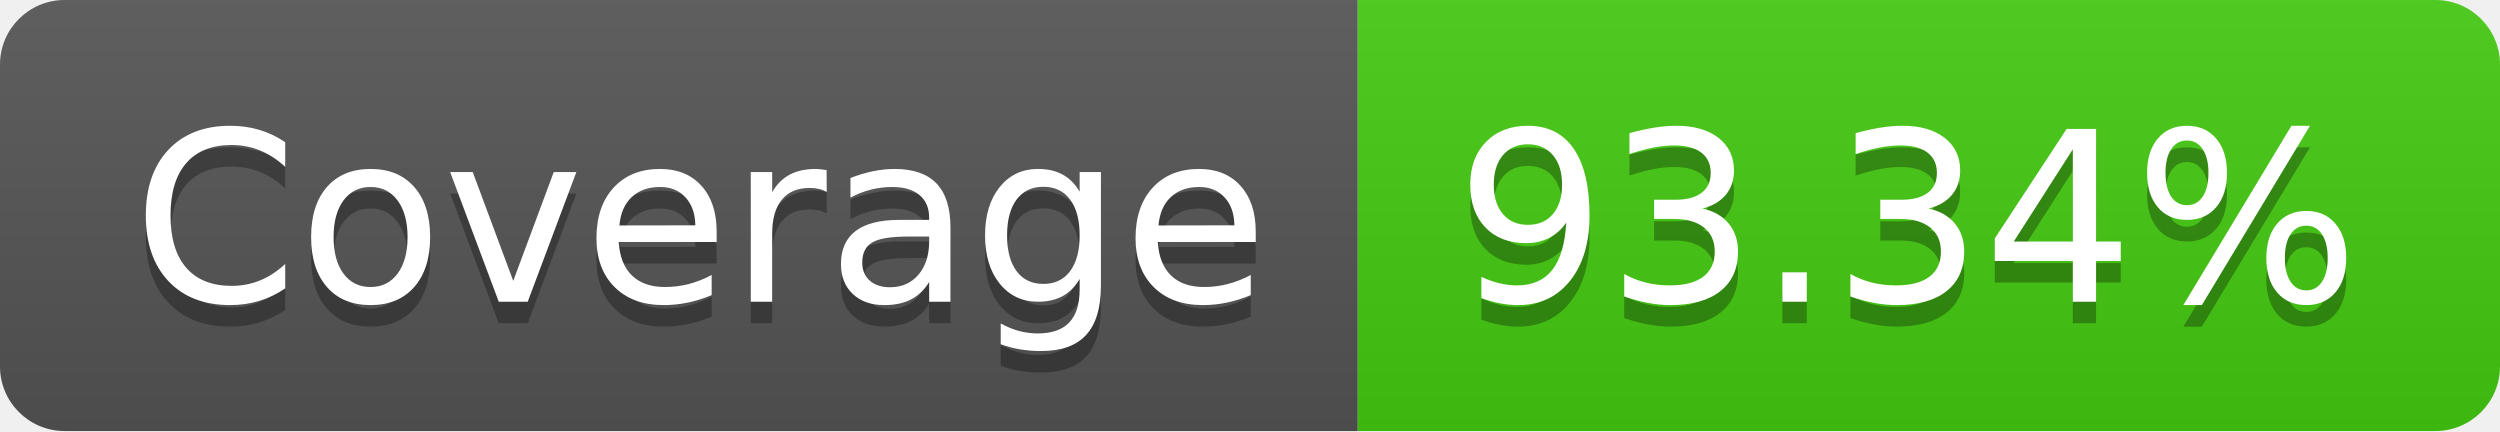
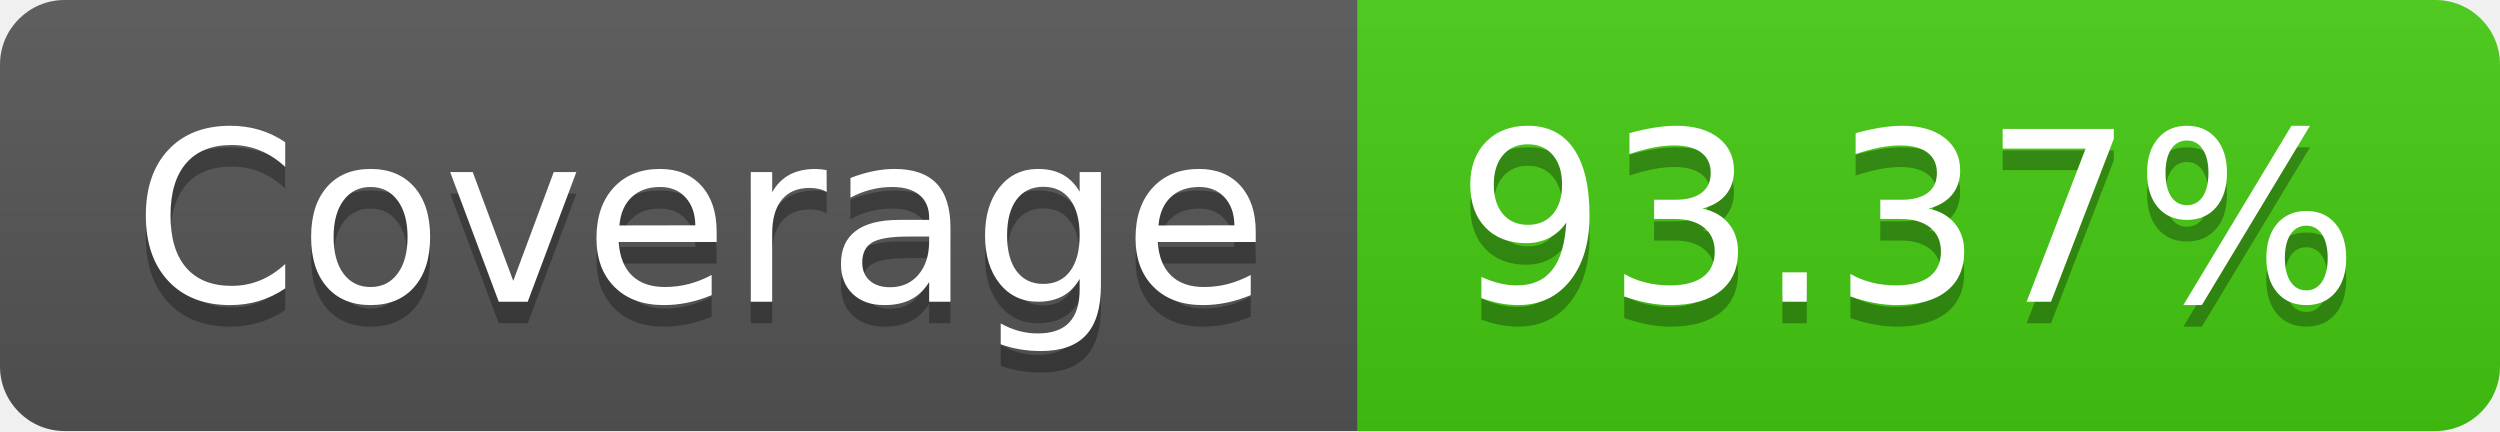
- <svg xmlns="http://www.w3.org/2000/svg" width="116" height="20" role="img" aria-label="Coverage: 93.34%">
+ <svg xmlns="http://www.w3.org/2000/svg" width="116" height="20" role="img" aria-label="Coverage: 93.37%">
  <linearGradient id="s" x2="0" y2="100%">
    <stop offset="0" stop-color="#bbb" stop-opacity=".1" />
    <stop offset="1" stop-opacity=".1" />
  </linearGradient>
  <clipPath id="r">
    <rect width="116" height="20" rx="3" fill="#fff" />
  </clipPath>
  <g clip-path="url(#r)">
    <rect width="63" height="20" fill="#555" />
    <rect x="63" width="53" height="20" fill="#4c1" />
    <rect width="116" height="20" fill="url(#s)" />
  </g>
  <g fill="#fff" text-anchor="middle" font-family="Verdana,Geneva,DejaVu Sans,sans-serif" text-rendering="geometricPrecision" font-size="110">
    <text aria-hidden="true" x="325" y="150" fill="#010101" fill-opacity=".3" transform="scale(.1)" textLength="530">Coverage</text>
    <text x="325" y="140" transform="scale(.1)" fill="#fff" textLength="530">Coverage</text>
-     <text aria-hidden="true" x="885" y="150" fill="#010101" fill-opacity=".3" transform="scale(.1)" textLength="430">93.34%</text>
-     <text x="885" y="140" transform="scale(.1)" fill="#fff" textLength="430">93.34%</text>
+     <text aria-hidden="true" x="885" y="150" fill="#010101" fill-opacity=".3" transform="scale(.1)" textLength="430">93.37%</text>
+     <text x="885" y="140" transform="scale(.1)" fill="#fff" textLength="430">93.37%</text>
  </g>
</svg>
